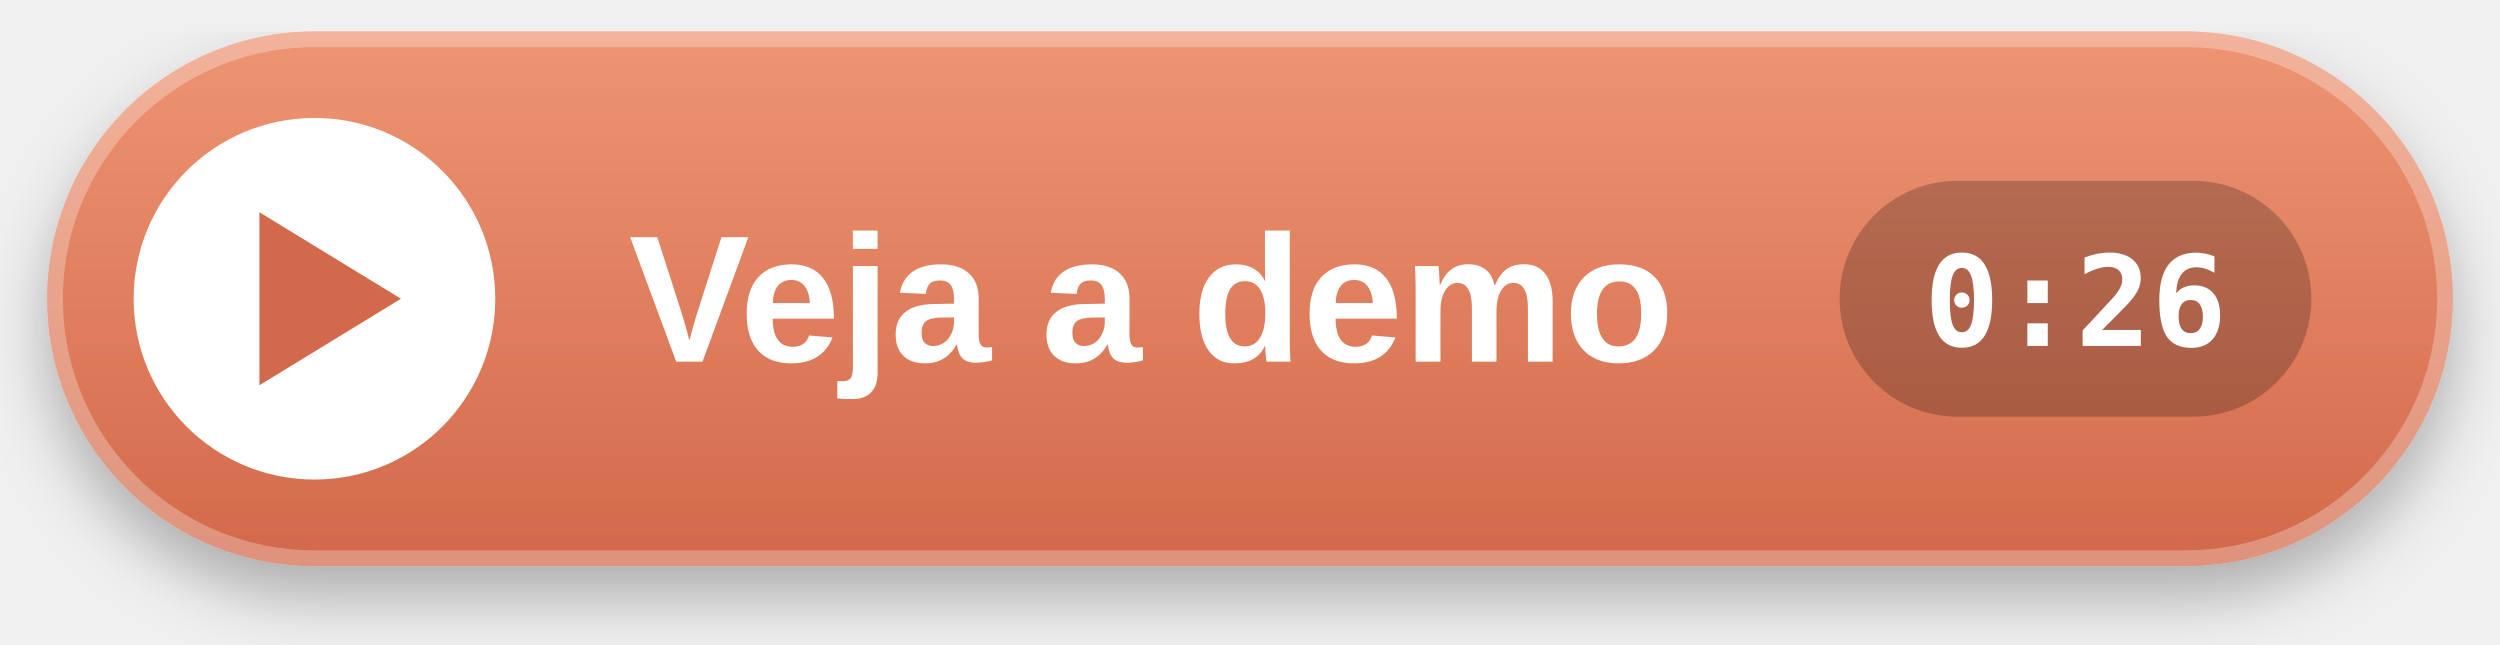
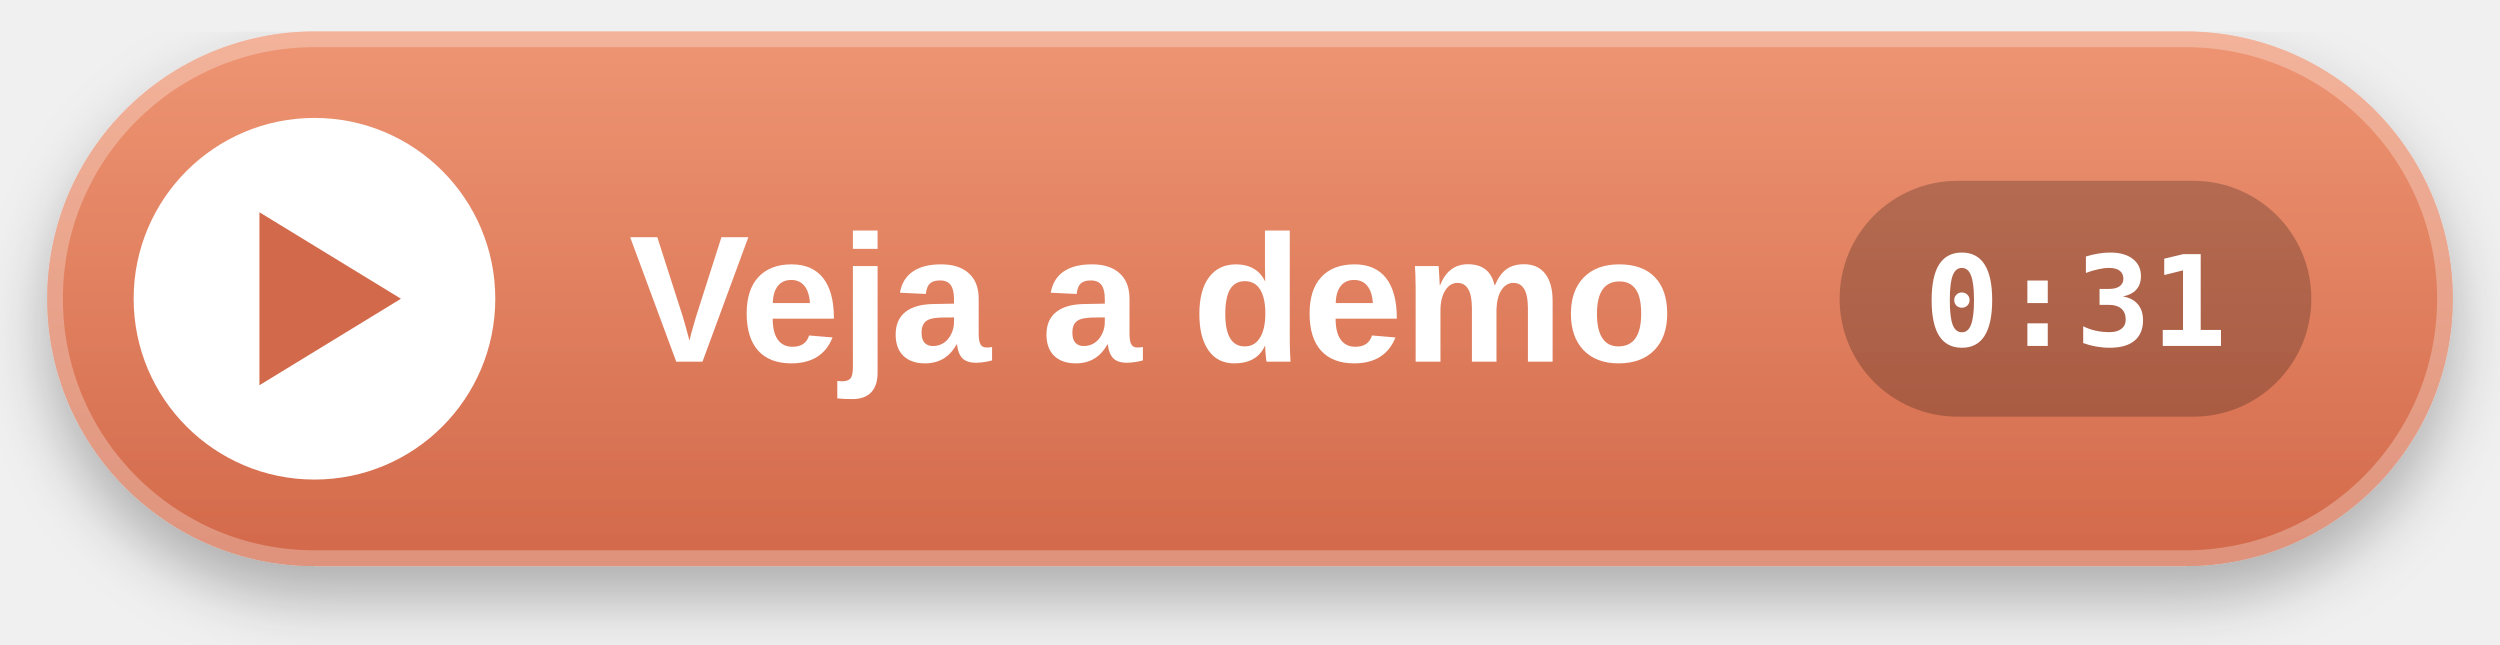
<svg xmlns="http://www.w3.org/2000/svg" width="318" height="82" viewBox="0 0 318 82">
  <defs>
    <linearGradient id="g" x1="0" y1="0" x2="0" y2="1">
      <stop offset="0" stop-color="#EE9573" />
      <stop offset="1" stop-color="#D2694A" />
    </linearGradient>
    <filter id="s" x="-10%" y="-20%" width="120%" height="160%">
      <feDropShadow dx="0" dy="4" stdDeviation="4" flood-color="#000" flood-opacity=".28" />
    </filter>
  </defs>
  <g transform="translate(6 4)">
    <rect width="306" height="68" rx="34" fill="url(#g)" filter="url(#s)" />
    <rect x="1" y="1" width="304" height="66" rx="33" fill="none" stroke="#fff" stroke-opacity=".28" stroke-width="2" />
    <circle cx="34" cy="34" r="23" fill="#fff" />
    <path d="M27 23 L45 34 L27 45 Z" fill="#D2694A" />
    <text x="74" y="42" font-family="-apple-system,BlinkMacSystemFont,'Segoe UI','Helvetica Neue',Arial,'PingFang SC','Hiragino Sans','Apple SD Gothic Neo',sans-serif" font-size="23" font-weight="700" fill="#fff">Veja a demo</text>
    <rect x="228" y="19" width="60" height="30" rx="15" fill="#000" fill-opacity=".22" />
-     <text x="258" y="40" text-anchor="middle" font-family="ui-monospace,SFMono-Regular,Menlo,Consolas,monospace" font-size="16" font-weight="700" fill="#fff">0:26</text>
+     <text x="258" y="40" text-anchor="middle" font-family="ui-monospace,SFMono-Regular,Menlo,Consolas,monospace" font-size="16" font-weight="700" fill="#fff">0:31</text>
  </g>
</svg>
